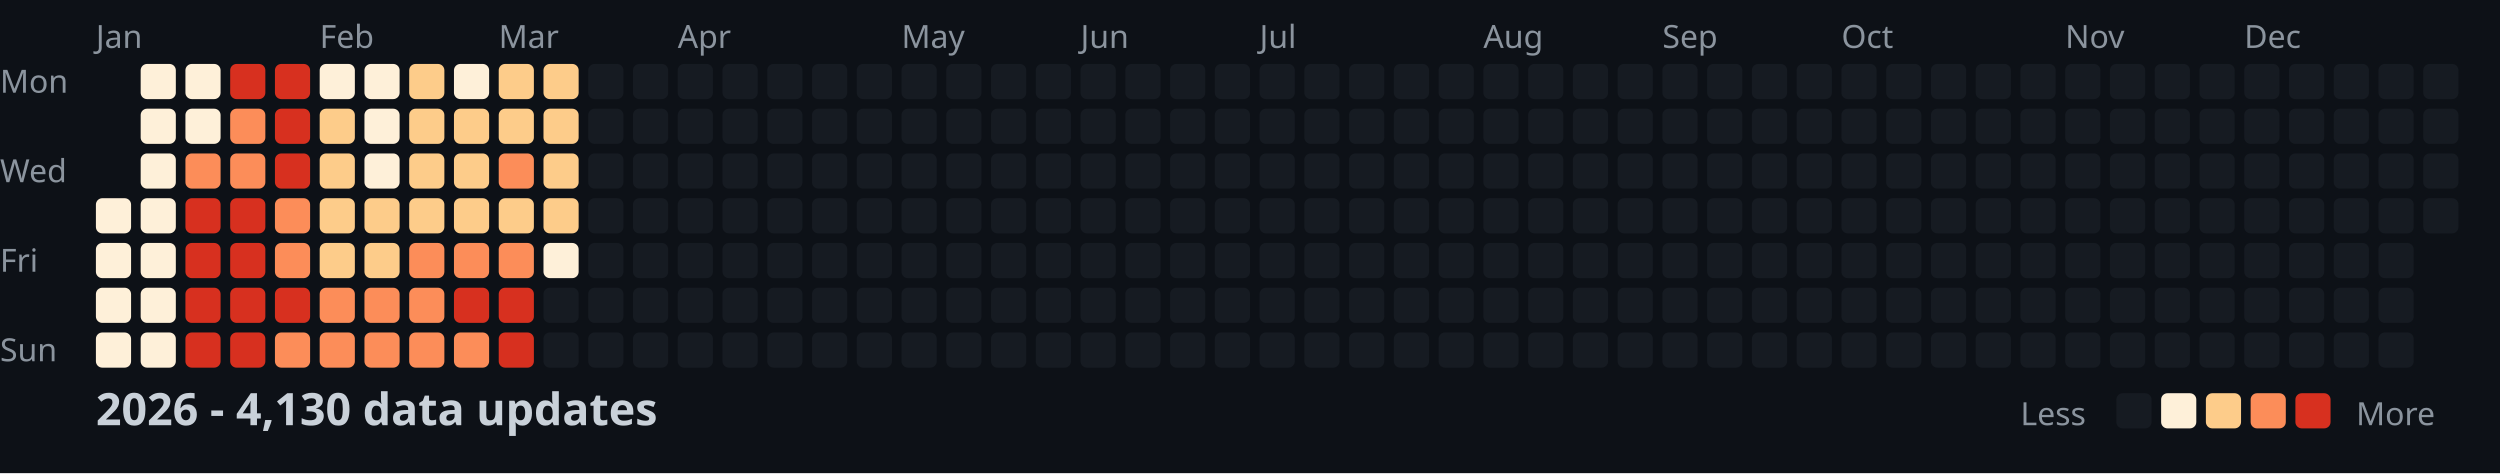
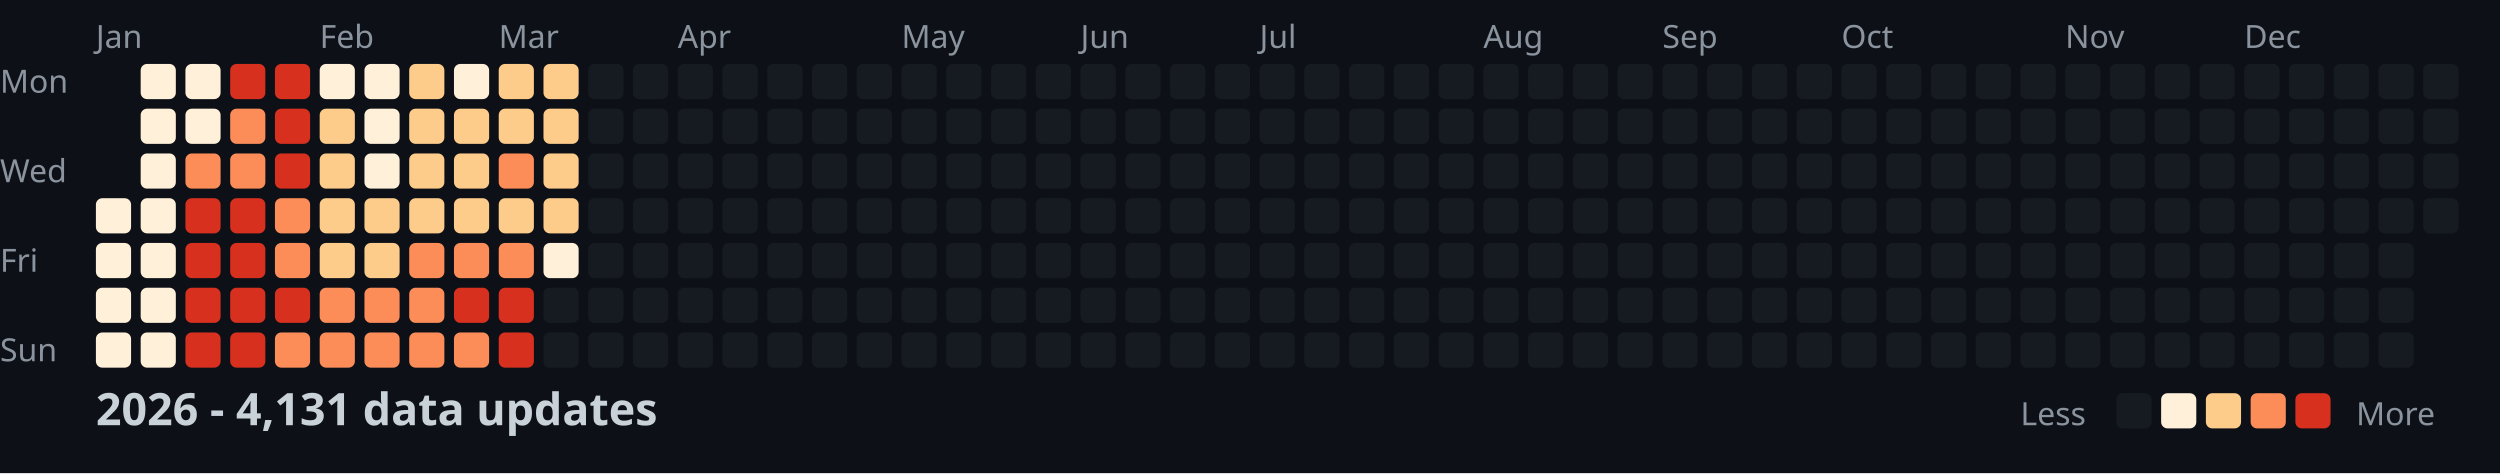
<svg xmlns="http://www.w3.org/2000/svg" width="782" height="148">
  <style>
    .month { font: 10px sans-serif; fill: #8b949e; }
    .day { font: 10px sans-serif; fill: #8b949e; }
    .title { font: bold 14px sans-serif; fill: #c9d1d9; }
    .legend { font: 10px sans-serif; fill: #8b949e; }
  </style>
  <rect width="100%" height="100%" fill="#0d1117" />
  <text x="0" y="29" class="day">Mon</text>
  <text x="0" y="57" class="day">Wed</text>
  <text x="0" y="85" class="day">Fri</text>
  <text x="0" y="113" class="day">Sun</text>
  <text x="30" y="15" class="month">Jan</text>
  <text x="100" y="15" class="month">Feb</text>
  <text x="156" y="15" class="month">Mar</text>
  <text x="212" y="15" class="month">Apr</text>
  <text x="282" y="15" class="month">May</text>
  <text x="338" y="15" class="month">Jun</text>
  <text x="394" y="15" class="month">Jul</text>
  <text x="464" y="15" class="month">Aug</text>
  <text x="520" y="15" class="month">Sep</text>
  <text x="576" y="15" class="month">Oct</text>
  <text x="646" y="15" class="month">Nov</text>
  <text x="702" y="15" class="month">Dec</text>
  <rect x="30" y="62" width="11" height="11" fill="#fef0d9" rx="2" />
  <rect x="30" y="76" width="11" height="11" fill="#fef0d9" rx="2" />
  <rect x="30" y="90" width="11" height="11" fill="#fef0d9" rx="2" />
  <rect x="30" y="104" width="11" height="11" fill="#fef0d9" rx="2" />
  <rect x="44" y="20" width="11" height="11" fill="#fef0d9" rx="2" />
  <rect x="44" y="34" width="11" height="11" fill="#fef0d9" rx="2" />
  <rect x="44" y="48" width="11" height="11" fill="#fef0d9" rx="2" />
  <rect x="44" y="62" width="11" height="11" fill="#fef0d9" rx="2" />
  <rect x="44" y="76" width="11" height="11" fill="#fef0d9" rx="2" />
  <rect x="44" y="90" width="11" height="11" fill="#fef0d9" rx="2" />
  <rect x="44" y="104" width="11" height="11" fill="#fef0d9" rx="2" />
  <rect x="58" y="20" width="11" height="11" fill="#fef0d9" rx="2" />
  <rect x="58" y="34" width="11" height="11" fill="#fef0d9" rx="2" />
  <rect x="58" y="48" width="11" height="11" fill="#fc8d59" rx="2" />
  <rect x="58" y="62" width="11" height="11" fill="#d7301f" rx="2" />
  <rect x="58" y="76" width="11" height="11" fill="#d7301f" rx="2" />
  <rect x="58" y="90" width="11" height="11" fill="#d7301f" rx="2" />
  <rect x="58" y="104" width="11" height="11" fill="#d7301f" rx="2" />
  <rect x="72" y="20" width="11" height="11" fill="#d7301f" rx="2" />
  <rect x="72" y="34" width="11" height="11" fill="#fc8d59" rx="2" />
  <rect x="72" y="48" width="11" height="11" fill="#fc8d59" rx="2" />
  <rect x="72" y="62" width="11" height="11" fill="#d7301f" rx="2" />
  <rect x="72" y="76" width="11" height="11" fill="#d7301f" rx="2" />
  <rect x="72" y="90" width="11" height="11" fill="#d7301f" rx="2" />
  <rect x="72" y="104" width="11" height="11" fill="#d7301f" rx="2" />
  <rect x="86" y="20" width="11" height="11" fill="#d7301f" rx="2" />
  <rect x="86" y="34" width="11" height="11" fill="#d7301f" rx="2" />
  <rect x="86" y="48" width="11" height="11" fill="#d7301f" rx="2" />
  <rect x="86" y="62" width="11" height="11" fill="#fc8d59" rx="2" />
  <rect x="86" y="76" width="11" height="11" fill="#fc8d59" rx="2" />
  <rect x="86" y="90" width="11" height="11" fill="#d7301f" rx="2" />
  <rect x="86" y="104" width="11" height="11" fill="#fc8d59" rx="2" />
  <rect x="100" y="20" width="11" height="11" fill="#fef0d9" rx="2" />
  <rect x="100" y="34" width="11" height="11" fill="#fdcc8a" rx="2" />
  <rect x="100" y="48" width="11" height="11" fill="#fdcc8a" rx="2" />
  <rect x="100" y="62" width="11" height="11" fill="#fdcc8a" rx="2" />
  <rect x="100" y="76" width="11" height="11" fill="#fdcc8a" rx="2" />
  <rect x="100" y="90" width="11" height="11" fill="#fc8d59" rx="2" />
  <rect x="100" y="104" width="11" height="11" fill="#fc8d59" rx="2" />
  <rect x="114" y="20" width="11" height="11" fill="#fef0d9" rx="2" />
  <rect x="114" y="34" width="11" height="11" fill="#fef0d9" rx="2" />
  <rect x="114" y="48" width="11" height="11" fill="#fef0d9" rx="2" />
  <rect x="114" y="62" width="11" height="11" fill="#fdcc8a" rx="2" />
  <rect x="114" y="76" width="11" height="11" fill="#fdcc8a" rx="2" />
  <rect x="114" y="90" width="11" height="11" fill="#fc8d59" rx="2" />
  <rect x="114" y="104" width="11" height="11" fill="#fc8d59" rx="2" />
  <rect x="128" y="20" width="11" height="11" fill="#fdcc8a" rx="2" />
  <rect x="128" y="34" width="11" height="11" fill="#fdcc8a" rx="2" />
  <rect x="128" y="48" width="11" height="11" fill="#fdcc8a" rx="2" />
  <rect x="128" y="62" width="11" height="11" fill="#fdcc8a" rx="2" />
  <rect x="128" y="76" width="11" height="11" fill="#fc8d59" rx="2" />
  <rect x="128" y="90" width="11" height="11" fill="#fc8d59" rx="2" />
  <rect x="128" y="104" width="11" height="11" fill="#fc8d59" rx="2" />
  <rect x="142" y="20" width="11" height="11" fill="#fef0d9" rx="2" />
  <rect x="142" y="34" width="11" height="11" fill="#fdcc8a" rx="2" />
  <rect x="142" y="48" width="11" height="11" fill="#fdcc8a" rx="2" />
  <rect x="142" y="62" width="11" height="11" fill="#fdcc8a" rx="2" />
  <rect x="142" y="76" width="11" height="11" fill="#fc8d59" rx="2" />
  <rect x="142" y="90" width="11" height="11" fill="#d7301f" rx="2" />
  <rect x="142" y="104" width="11" height="11" fill="#fc8d59" rx="2" />
  <rect x="156" y="20" width="11" height="11" fill="#fdcc8a" rx="2" />
  <rect x="156" y="34" width="11" height="11" fill="#fdcc8a" rx="2" />
  <rect x="156" y="48" width="11" height="11" fill="#fc8d59" rx="2" />
  <rect x="156" y="62" width="11" height="11" fill="#fdcc8a" rx="2" />
  <rect x="156" y="76" width="11" height="11" fill="#fc8d59" rx="2" />
  <rect x="156" y="90" width="11" height="11" fill="#d7301f" rx="2" />
  <rect x="156" y="104" width="11" height="11" fill="#d7301f" rx="2" />
  <rect x="170" y="20" width="11" height="11" fill="#fdcc8a" rx="2" />
  <rect x="170" y="34" width="11" height="11" fill="#fdcc8a" rx="2" />
  <rect x="170" y="48" width="11" height="11" fill="#fdcc8a" rx="2" />
  <rect x="170" y="62" width="11" height="11" fill="#fdcc8a" rx="2" />
  <rect x="170" y="76" width="11" height="11" fill="#fef0d9" rx="2" />
  <rect x="170" y="90" width="11" height="11" fill="#161b22" rx="2" />
  <rect x="170" y="104" width="11" height="11" fill="#161b22" rx="2" />
  <rect x="184" y="20" width="11" height="11" fill="#161b22" rx="2" />
  <rect x="184" y="34" width="11" height="11" fill="#161b22" rx="2" />
  <rect x="184" y="48" width="11" height="11" fill="#161b22" rx="2" />
  <rect x="184" y="62" width="11" height="11" fill="#161b22" rx="2" />
  <rect x="184" y="76" width="11" height="11" fill="#161b22" rx="2" />
  <rect x="184" y="90" width="11" height="11" fill="#161b22" rx="2" />
  <rect x="184" y="104" width="11" height="11" fill="#161b22" rx="2" />
  <rect x="198" y="20" width="11" height="11" fill="#161b22" rx="2" />
  <rect x="198" y="34" width="11" height="11" fill="#161b22" rx="2" />
  <rect x="198" y="48" width="11" height="11" fill="#161b22" rx="2" />
  <rect x="198" y="62" width="11" height="11" fill="#161b22" rx="2" />
  <rect x="198" y="76" width="11" height="11" fill="#161b22" rx="2" />
  <rect x="198" y="90" width="11" height="11" fill="#161b22" rx="2" />
  <rect x="198" y="104" width="11" height="11" fill="#161b22" rx="2" />
  <rect x="212" y="20" width="11" height="11" fill="#161b22" rx="2" />
  <rect x="212" y="34" width="11" height="11" fill="#161b22" rx="2" />
  <rect x="212" y="48" width="11" height="11" fill="#161b22" rx="2" />
  <rect x="212" y="62" width="11" height="11" fill="#161b22" rx="2" />
  <rect x="212" y="76" width="11" height="11" fill="#161b22" rx="2" />
  <rect x="212" y="90" width="11" height="11" fill="#161b22" rx="2" />
  <rect x="212" y="104" width="11" height="11" fill="#161b22" rx="2" />
  <rect x="226" y="20" width="11" height="11" fill="#161b22" rx="2" />
  <rect x="226" y="34" width="11" height="11" fill="#161b22" rx="2" />
  <rect x="226" y="48" width="11" height="11" fill="#161b22" rx="2" />
  <rect x="226" y="62" width="11" height="11" fill="#161b22" rx="2" />
  <rect x="226" y="76" width="11" height="11" fill="#161b22" rx="2" />
  <rect x="226" y="90" width="11" height="11" fill="#161b22" rx="2" />
  <rect x="226" y="104" width="11" height="11" fill="#161b22" rx="2" />
  <rect x="240" y="20" width="11" height="11" fill="#161b22" rx="2" />
  <rect x="240" y="34" width="11" height="11" fill="#161b22" rx="2" />
  <rect x="240" y="48" width="11" height="11" fill="#161b22" rx="2" />
  <rect x="240" y="62" width="11" height="11" fill="#161b22" rx="2" />
  <rect x="240" y="76" width="11" height="11" fill="#161b22" rx="2" />
  <rect x="240" y="90" width="11" height="11" fill="#161b22" rx="2" />
  <rect x="240" y="104" width="11" height="11" fill="#161b22" rx="2" />
  <rect x="254" y="20" width="11" height="11" fill="#161b22" rx="2" />
  <rect x="254" y="34" width="11" height="11" fill="#161b22" rx="2" />
  <rect x="254" y="48" width="11" height="11" fill="#161b22" rx="2" />
  <rect x="254" y="62" width="11" height="11" fill="#161b22" rx="2" />
  <rect x="254" y="76" width="11" height="11" fill="#161b22" rx="2" />
  <rect x="254" y="90" width="11" height="11" fill="#161b22" rx="2" />
  <rect x="254" y="104" width="11" height="11" fill="#161b22" rx="2" />
  <rect x="268" y="20" width="11" height="11" fill="#161b22" rx="2" />
  <rect x="268" y="34" width="11" height="11" fill="#161b22" rx="2" />
  <rect x="268" y="48" width="11" height="11" fill="#161b22" rx="2" />
  <rect x="268" y="62" width="11" height="11" fill="#161b22" rx="2" />
  <rect x="268" y="76" width="11" height="11" fill="#161b22" rx="2" />
  <rect x="268" y="90" width="11" height="11" fill="#161b22" rx="2" />
  <rect x="268" y="104" width="11" height="11" fill="#161b22" rx="2" />
  <rect x="282" y="20" width="11" height="11" fill="#161b22" rx="2" />
  <rect x="282" y="34" width="11" height="11" fill="#161b22" rx="2" />
  <rect x="282" y="48" width="11" height="11" fill="#161b22" rx="2" />
  <rect x="282" y="62" width="11" height="11" fill="#161b22" rx="2" />
  <rect x="282" y="76" width="11" height="11" fill="#161b22" rx="2" />
  <rect x="282" y="90" width="11" height="11" fill="#161b22" rx="2" />
  <rect x="282" y="104" width="11" height="11" fill="#161b22" rx="2" />
  <rect x="296" y="20" width="11" height="11" fill="#161b22" rx="2" />
  <rect x="296" y="34" width="11" height="11" fill="#161b22" rx="2" />
  <rect x="296" y="48" width="11" height="11" fill="#161b22" rx="2" />
  <rect x="296" y="62" width="11" height="11" fill="#161b22" rx="2" />
  <rect x="296" y="76" width="11" height="11" fill="#161b22" rx="2" />
  <rect x="296" y="90" width="11" height="11" fill="#161b22" rx="2" />
  <rect x="296" y="104" width="11" height="11" fill="#161b22" rx="2" />
  <rect x="310" y="20" width="11" height="11" fill="#161b22" rx="2" />
  <rect x="310" y="34" width="11" height="11" fill="#161b22" rx="2" />
  <rect x="310" y="48" width="11" height="11" fill="#161b22" rx="2" />
  <rect x="310" y="62" width="11" height="11" fill="#161b22" rx="2" />
  <rect x="310" y="76" width="11" height="11" fill="#161b22" rx="2" />
  <rect x="310" y="90" width="11" height="11" fill="#161b22" rx="2" />
  <rect x="310" y="104" width="11" height="11" fill="#161b22" rx="2" />
  <rect x="324" y="20" width="11" height="11" fill="#161b22" rx="2" />
  <rect x="324" y="34" width="11" height="11" fill="#161b22" rx="2" />
  <rect x="324" y="48" width="11" height="11" fill="#161b22" rx="2" />
  <rect x="324" y="62" width="11" height="11" fill="#161b22" rx="2" />
  <rect x="324" y="76" width="11" height="11" fill="#161b22" rx="2" />
  <rect x="324" y="90" width="11" height="11" fill="#161b22" rx="2" />
  <rect x="324" y="104" width="11" height="11" fill="#161b22" rx="2" />
  <rect x="338" y="20" width="11" height="11" fill="#161b22" rx="2" />
  <rect x="338" y="34" width="11" height="11" fill="#161b22" rx="2" />
  <rect x="338" y="48" width="11" height="11" fill="#161b22" rx="2" />
  <rect x="338" y="62" width="11" height="11" fill="#161b22" rx="2" />
  <rect x="338" y="76" width="11" height="11" fill="#161b22" rx="2" />
  <rect x="338" y="90" width="11" height="11" fill="#161b22" rx="2" />
  <rect x="338" y="104" width="11" height="11" fill="#161b22" rx="2" />
  <rect x="352" y="20" width="11" height="11" fill="#161b22" rx="2" />
  <rect x="352" y="34" width="11" height="11" fill="#161b22" rx="2" />
  <rect x="352" y="48" width="11" height="11" fill="#161b22" rx="2" />
  <rect x="352" y="62" width="11" height="11" fill="#161b22" rx="2" />
  <rect x="352" y="76" width="11" height="11" fill="#161b22" rx="2" />
  <rect x="352" y="90" width="11" height="11" fill="#161b22" rx="2" />
  <rect x="352" y="104" width="11" height="11" fill="#161b22" rx="2" />
  <rect x="366" y="20" width="11" height="11" fill="#161b22" rx="2" />
  <rect x="366" y="34" width="11" height="11" fill="#161b22" rx="2" />
  <rect x="366" y="48" width="11" height="11" fill="#161b22" rx="2" />
  <rect x="366" y="62" width="11" height="11" fill="#161b22" rx="2" />
  <rect x="366" y="76" width="11" height="11" fill="#161b22" rx="2" />
  <rect x="366" y="90" width="11" height="11" fill="#161b22" rx="2" />
  <rect x="366" y="104" width="11" height="11" fill="#161b22" rx="2" />
  <rect x="380" y="20" width="11" height="11" fill="#161b22" rx="2" />
  <rect x="380" y="34" width="11" height="11" fill="#161b22" rx="2" />
  <rect x="380" y="48" width="11" height="11" fill="#161b22" rx="2" />
  <rect x="380" y="62" width="11" height="11" fill="#161b22" rx="2" />
  <rect x="380" y="76" width="11" height="11" fill="#161b22" rx="2" />
  <rect x="380" y="90" width="11" height="11" fill="#161b22" rx="2" />
  <rect x="380" y="104" width="11" height="11" fill="#161b22" rx="2" />
  <rect x="394" y="20" width="11" height="11" fill="#161b22" rx="2" />
  <rect x="394" y="34" width="11" height="11" fill="#161b22" rx="2" />
  <rect x="394" y="48" width="11" height="11" fill="#161b22" rx="2" />
  <rect x="394" y="62" width="11" height="11" fill="#161b22" rx="2" />
  <rect x="394" y="76" width="11" height="11" fill="#161b22" rx="2" />
  <rect x="394" y="90" width="11" height="11" fill="#161b22" rx="2" />
  <rect x="394" y="104" width="11" height="11" fill="#161b22" rx="2" />
  <rect x="408" y="20" width="11" height="11" fill="#161b22" rx="2" />
  <rect x="408" y="34" width="11" height="11" fill="#161b22" rx="2" />
  <rect x="408" y="48" width="11" height="11" fill="#161b22" rx="2" />
  <rect x="408" y="62" width="11" height="11" fill="#161b22" rx="2" />
  <rect x="408" y="76" width="11" height="11" fill="#161b22" rx="2" />
  <rect x="408" y="90" width="11" height="11" fill="#161b22" rx="2" />
  <rect x="408" y="104" width="11" height="11" fill="#161b22" rx="2" />
  <rect x="422" y="20" width="11" height="11" fill="#161b22" rx="2" />
  <rect x="422" y="34" width="11" height="11" fill="#161b22" rx="2" />
  <rect x="422" y="48" width="11" height="11" fill="#161b22" rx="2" />
  <rect x="422" y="62" width="11" height="11" fill="#161b22" rx="2" />
  <rect x="422" y="76" width="11" height="11" fill="#161b22" rx="2" />
  <rect x="422" y="90" width="11" height="11" fill="#161b22" rx="2" />
  <rect x="422" y="104" width="11" height="11" fill="#161b22" rx="2" />
  <rect x="436" y="20" width="11" height="11" fill="#161b22" rx="2" />
  <rect x="436" y="34" width="11" height="11" fill="#161b22" rx="2" />
  <rect x="436" y="48" width="11" height="11" fill="#161b22" rx="2" />
  <rect x="436" y="62" width="11" height="11" fill="#161b22" rx="2" />
  <rect x="436" y="76" width="11" height="11" fill="#161b22" rx="2" />
  <rect x="436" y="90" width="11" height="11" fill="#161b22" rx="2" />
  <rect x="436" y="104" width="11" height="11" fill="#161b22" rx="2" />
  <rect x="450" y="20" width="11" height="11" fill="#161b22" rx="2" />
  <rect x="450" y="34" width="11" height="11" fill="#161b22" rx="2" />
  <rect x="450" y="48" width="11" height="11" fill="#161b22" rx="2" />
  <rect x="450" y="62" width="11" height="11" fill="#161b22" rx="2" />
  <rect x="450" y="76" width="11" height="11" fill="#161b22" rx="2" />
  <rect x="450" y="90" width="11" height="11" fill="#161b22" rx="2" />
  <rect x="450" y="104" width="11" height="11" fill="#161b22" rx="2" />
  <rect x="464" y="20" width="11" height="11" fill="#161b22" rx="2" />
  <rect x="464" y="34" width="11" height="11" fill="#161b22" rx="2" />
  <rect x="464" y="48" width="11" height="11" fill="#161b22" rx="2" />
  <rect x="464" y="62" width="11" height="11" fill="#161b22" rx="2" />
  <rect x="464" y="76" width="11" height="11" fill="#161b22" rx="2" />
  <rect x="464" y="90" width="11" height="11" fill="#161b22" rx="2" />
  <rect x="464" y="104" width="11" height="11" fill="#161b22" rx="2" />
  <rect x="478" y="20" width="11" height="11" fill="#161b22" rx="2" />
  <rect x="478" y="34" width="11" height="11" fill="#161b22" rx="2" />
  <rect x="478" y="48" width="11" height="11" fill="#161b22" rx="2" />
  <rect x="478" y="62" width="11" height="11" fill="#161b22" rx="2" />
  <rect x="478" y="76" width="11" height="11" fill="#161b22" rx="2" />
  <rect x="478" y="90" width="11" height="11" fill="#161b22" rx="2" />
  <rect x="478" y="104" width="11" height="11" fill="#161b22" rx="2" />
  <rect x="492" y="20" width="11" height="11" fill="#161b22" rx="2" />
  <rect x="492" y="34" width="11" height="11" fill="#161b22" rx="2" />
  <rect x="492" y="48" width="11" height="11" fill="#161b22" rx="2" />
  <rect x="492" y="62" width="11" height="11" fill="#161b22" rx="2" />
  <rect x="492" y="76" width="11" height="11" fill="#161b22" rx="2" />
  <rect x="492" y="90" width="11" height="11" fill="#161b22" rx="2" />
  <rect x="492" y="104" width="11" height="11" fill="#161b22" rx="2" />
  <rect x="506" y="20" width="11" height="11" fill="#161b22" rx="2" />
  <rect x="506" y="34" width="11" height="11" fill="#161b22" rx="2" />
  <rect x="506" y="48" width="11" height="11" fill="#161b22" rx="2" />
  <rect x="506" y="62" width="11" height="11" fill="#161b22" rx="2" />
  <rect x="506" y="76" width="11" height="11" fill="#161b22" rx="2" />
  <rect x="506" y="90" width="11" height="11" fill="#161b22" rx="2" />
  <rect x="506" y="104" width="11" height="11" fill="#161b22" rx="2" />
  <rect x="520" y="20" width="11" height="11" fill="#161b22" rx="2" />
  <rect x="520" y="34" width="11" height="11" fill="#161b22" rx="2" />
  <rect x="520" y="48" width="11" height="11" fill="#161b22" rx="2" />
  <rect x="520" y="62" width="11" height="11" fill="#161b22" rx="2" />
  <rect x="520" y="76" width="11" height="11" fill="#161b22" rx="2" />
  <rect x="520" y="90" width="11" height="11" fill="#161b22" rx="2" />
  <rect x="520" y="104" width="11" height="11" fill="#161b22" rx="2" />
  <rect x="534" y="20" width="11" height="11" fill="#161b22" rx="2" />
  <rect x="534" y="34" width="11" height="11" fill="#161b22" rx="2" />
  <rect x="534" y="48" width="11" height="11" fill="#161b22" rx="2" />
  <rect x="534" y="62" width="11" height="11" fill="#161b22" rx="2" />
  <rect x="534" y="76" width="11" height="11" fill="#161b22" rx="2" />
  <rect x="534" y="90" width="11" height="11" fill="#161b22" rx="2" />
  <rect x="534" y="104" width="11" height="11" fill="#161b22" rx="2" />
  <rect x="548" y="20" width="11" height="11" fill="#161b22" rx="2" />
  <rect x="548" y="34" width="11" height="11" fill="#161b22" rx="2" />
  <rect x="548" y="48" width="11" height="11" fill="#161b22" rx="2" />
  <rect x="548" y="62" width="11" height="11" fill="#161b22" rx="2" />
  <rect x="548" y="76" width="11" height="11" fill="#161b22" rx="2" />
  <rect x="548" y="90" width="11" height="11" fill="#161b22" rx="2" />
  <rect x="548" y="104" width="11" height="11" fill="#161b22" rx="2" />
  <rect x="562" y="20" width="11" height="11" fill="#161b22" rx="2" />
  <rect x="562" y="34" width="11" height="11" fill="#161b22" rx="2" />
  <rect x="562" y="48" width="11" height="11" fill="#161b22" rx="2" />
  <rect x="562" y="62" width="11" height="11" fill="#161b22" rx="2" />
  <rect x="562" y="76" width="11" height="11" fill="#161b22" rx="2" />
  <rect x="562" y="90" width="11" height="11" fill="#161b22" rx="2" />
  <rect x="562" y="104" width="11" height="11" fill="#161b22" rx="2" />
  <rect x="576" y="20" width="11" height="11" fill="#161b22" rx="2" />
  <rect x="576" y="34" width="11" height="11" fill="#161b22" rx="2" />
  <rect x="576" y="48" width="11" height="11" fill="#161b22" rx="2" />
  <rect x="576" y="62" width="11" height="11" fill="#161b22" rx="2" />
  <rect x="576" y="76" width="11" height="11" fill="#161b22" rx="2" />
  <rect x="576" y="90" width="11" height="11" fill="#161b22" rx="2" />
  <rect x="576" y="104" width="11" height="11" fill="#161b22" rx="2" />
  <rect x="590" y="20" width="11" height="11" fill="#161b22" rx="2" />
  <rect x="590" y="34" width="11" height="11" fill="#161b22" rx="2" />
  <rect x="590" y="48" width="11" height="11" fill="#161b22" rx="2" />
  <rect x="590" y="62" width="11" height="11" fill="#161b22" rx="2" />
  <rect x="590" y="76" width="11" height="11" fill="#161b22" rx="2" />
  <rect x="590" y="90" width="11" height="11" fill="#161b22" rx="2" />
  <rect x="590" y="104" width="11" height="11" fill="#161b22" rx="2" />
  <rect x="604" y="20" width="11" height="11" fill="#161b22" rx="2" />
  <rect x="604" y="34" width="11" height="11" fill="#161b22" rx="2" />
  <rect x="604" y="48" width="11" height="11" fill="#161b22" rx="2" />
  <rect x="604" y="62" width="11" height="11" fill="#161b22" rx="2" />
  <rect x="604" y="76" width="11" height="11" fill="#161b22" rx="2" />
  <rect x="604" y="90" width="11" height="11" fill="#161b22" rx="2" />
  <rect x="604" y="104" width="11" height="11" fill="#161b22" rx="2" />
  <rect x="618" y="20" width="11" height="11" fill="#161b22" rx="2" />
  <rect x="618" y="34" width="11" height="11" fill="#161b22" rx="2" />
  <rect x="618" y="48" width="11" height="11" fill="#161b22" rx="2" />
  <rect x="618" y="62" width="11" height="11" fill="#161b22" rx="2" />
  <rect x="618" y="76" width="11" height="11" fill="#161b22" rx="2" />
  <rect x="618" y="90" width="11" height="11" fill="#161b22" rx="2" />
  <rect x="618" y="104" width="11" height="11" fill="#161b22" rx="2" />
  <rect x="632" y="20" width="11" height="11" fill="#161b22" rx="2" />
  <rect x="632" y="34" width="11" height="11" fill="#161b22" rx="2" />
  <rect x="632" y="48" width="11" height="11" fill="#161b22" rx="2" />
  <rect x="632" y="62" width="11" height="11" fill="#161b22" rx="2" />
  <rect x="632" y="76" width="11" height="11" fill="#161b22" rx="2" />
  <rect x="632" y="90" width="11" height="11" fill="#161b22" rx="2" />
  <rect x="632" y="104" width="11" height="11" fill="#161b22" rx="2" />
  <rect x="646" y="20" width="11" height="11" fill="#161b22" rx="2" />
  <rect x="646" y="34" width="11" height="11" fill="#161b22" rx="2" />
  <rect x="646" y="48" width="11" height="11" fill="#161b22" rx="2" />
  <rect x="646" y="62" width="11" height="11" fill="#161b22" rx="2" />
  <rect x="646" y="76" width="11" height="11" fill="#161b22" rx="2" />
  <rect x="646" y="90" width="11" height="11" fill="#161b22" rx="2" />
  <rect x="646" y="104" width="11" height="11" fill="#161b22" rx="2" />
  <rect x="660" y="20" width="11" height="11" fill="#161b22" rx="2" />
  <rect x="660" y="34" width="11" height="11" fill="#161b22" rx="2" />
  <rect x="660" y="48" width="11" height="11" fill="#161b22" rx="2" />
  <rect x="660" y="62" width="11" height="11" fill="#161b22" rx="2" />
  <rect x="660" y="76" width="11" height="11" fill="#161b22" rx="2" />
  <rect x="660" y="90" width="11" height="11" fill="#161b22" rx="2" />
  <rect x="660" y="104" width="11" height="11" fill="#161b22" rx="2" />
  <rect x="674" y="20" width="11" height="11" fill="#161b22" rx="2" />
  <rect x="674" y="34" width="11" height="11" fill="#161b22" rx="2" />
  <rect x="674" y="48" width="11" height="11" fill="#161b22" rx="2" />
  <rect x="674" y="62" width="11" height="11" fill="#161b22" rx="2" />
  <rect x="674" y="76" width="11" height="11" fill="#161b22" rx="2" />
  <rect x="674" y="90" width="11" height="11" fill="#161b22" rx="2" />
  <rect x="674" y="104" width="11" height="11" fill="#161b22" rx="2" />
  <rect x="688" y="20" width="11" height="11" fill="#161b22" rx="2" />
  <rect x="688" y="34" width="11" height="11" fill="#161b22" rx="2" />
  <rect x="688" y="48" width="11" height="11" fill="#161b22" rx="2" />
  <rect x="688" y="62" width="11" height="11" fill="#161b22" rx="2" />
  <rect x="688" y="76" width="11" height="11" fill="#161b22" rx="2" />
  <rect x="688" y="90" width="11" height="11" fill="#161b22" rx="2" />
  <rect x="688" y="104" width="11" height="11" fill="#161b22" rx="2" />
  <rect x="702" y="20" width="11" height="11" fill="#161b22" rx="2" />
  <rect x="702" y="34" width="11" height="11" fill="#161b22" rx="2" />
  <rect x="702" y="48" width="11" height="11" fill="#161b22" rx="2" />
  <rect x="702" y="62" width="11" height="11" fill="#161b22" rx="2" />
  <rect x="702" y="76" width="11" height="11" fill="#161b22" rx="2" />
  <rect x="702" y="90" width="11" height="11" fill="#161b22" rx="2" />
  <rect x="702" y="104" width="11" height="11" fill="#161b22" rx="2" />
  <rect x="716" y="20" width="11" height="11" fill="#161b22" rx="2" />
  <rect x="716" y="34" width="11" height="11" fill="#161b22" rx="2" />
  <rect x="716" y="48" width="11" height="11" fill="#161b22" rx="2" />
  <rect x="716" y="62" width="11" height="11" fill="#161b22" rx="2" />
  <rect x="716" y="76" width="11" height="11" fill="#161b22" rx="2" />
  <rect x="716" y="90" width="11" height="11" fill="#161b22" rx="2" />
  <rect x="716" y="104" width="11" height="11" fill="#161b22" rx="2" />
  <rect x="730" y="20" width="11" height="11" fill="#161b22" rx="2" />
  <rect x="730" y="34" width="11" height="11" fill="#161b22" rx="2" />
  <rect x="730" y="48" width="11" height="11" fill="#161b22" rx="2" />
  <rect x="730" y="62" width="11" height="11" fill="#161b22" rx="2" />
  <rect x="730" y="76" width="11" height="11" fill="#161b22" rx="2" />
  <rect x="730" y="90" width="11" height="11" fill="#161b22" rx="2" />
  <rect x="730" y="104" width="11" height="11" fill="#161b22" rx="2" />
  <rect x="744" y="20" width="11" height="11" fill="#161b22" rx="2" />
  <rect x="744" y="34" width="11" height="11" fill="#161b22" rx="2" />
  <rect x="744" y="48" width="11" height="11" fill="#161b22" rx="2" />
  <rect x="744" y="62" width="11" height="11" fill="#161b22" rx="2" />
  <rect x="744" y="76" width="11" height="11" fill="#161b22" rx="2" />
  <rect x="744" y="90" width="11" height="11" fill="#161b22" rx="2" />
  <rect x="744" y="104" width="11" height="11" fill="#161b22" rx="2" />
  <rect x="758" y="20" width="11" height="11" fill="#161b22" rx="2" />
  <rect x="758" y="34" width="11" height="11" fill="#161b22" rx="2" />
  <rect x="758" y="48" width="11" height="11" fill="#161b22" rx="2" />
  <rect x="758" y="62" width="11" height="11" fill="#161b22" rx="2" />
-   <text x="30" y="133" class="title">2026 - 4,130 data updates</text>
+   <text x="30" y="133" class="title">2026 - 4,131 data updates</text>
  <text x="632" y="133" class="legend">Less</text>
  <rect x="662" y="123" width="11" height="11" fill="#161b22" rx="2" />
  <rect x="676" y="123" width="11" height="11" fill="#fef0d9" rx="2" />
  <rect x="690" y="123" width="11" height="11" fill="#fdcc8a" rx="2" />
  <rect x="704" y="123" width="11" height="11" fill="#fc8d59" rx="2" />
  <rect x="718" y="123" width="11" height="11" fill="#d7301f" rx="2" />
  <text x="737" y="133" class="legend">More</text>
</svg>
